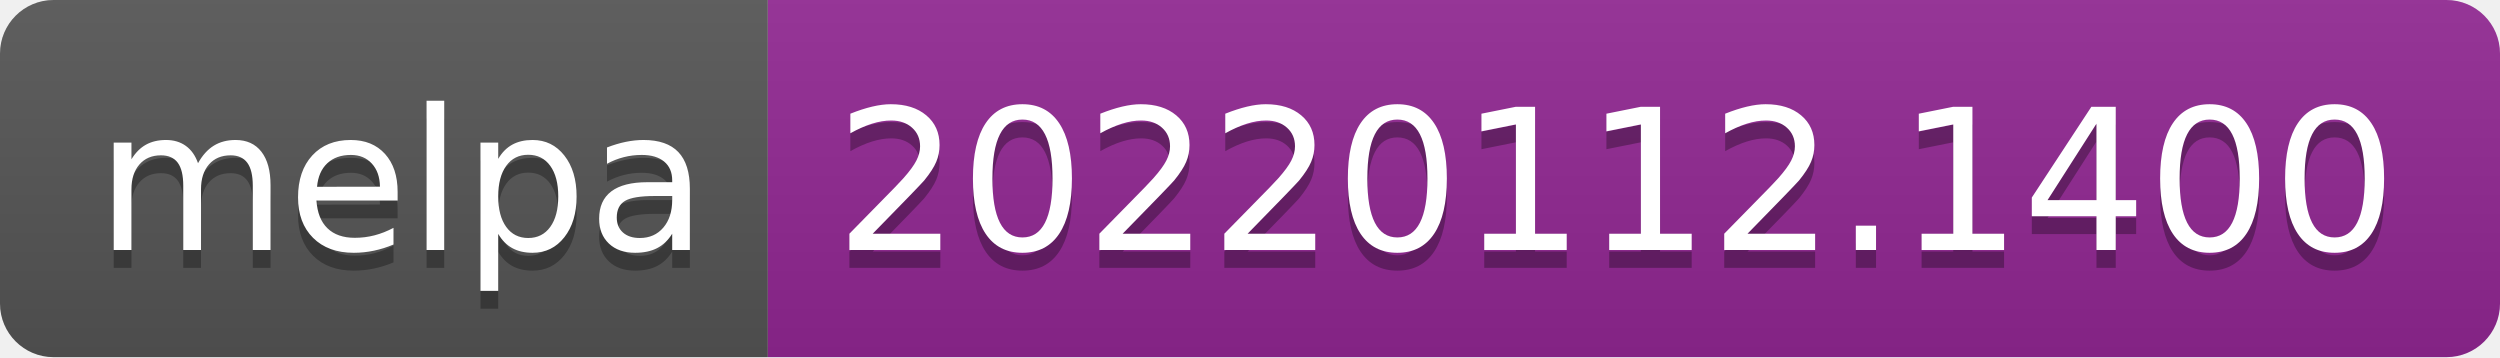
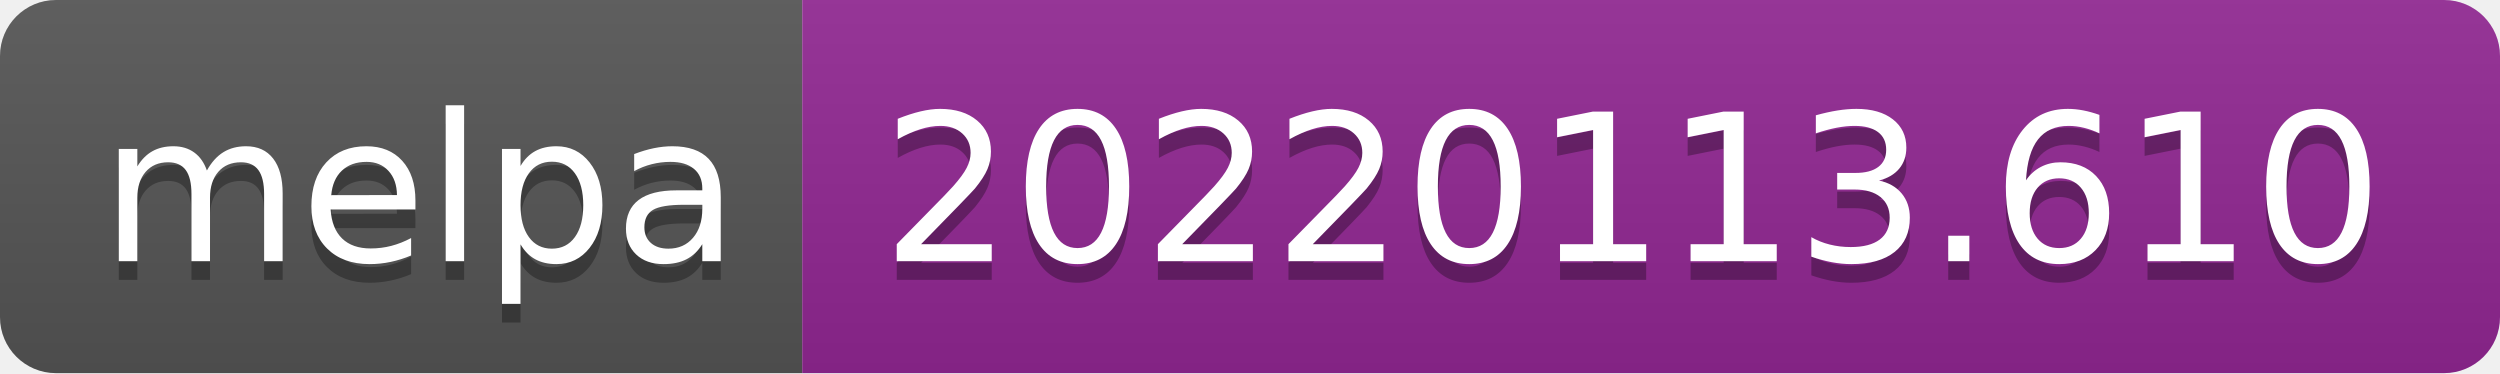
- <svg xmlns="http://www.w3.org/2000/svg" width="140" height="20" role="img" aria-label="melpa: 20220112.1400">
+ <svg xmlns="http://www.w3.org/2000/svg" width="134" height="20" role="img" aria-label="melpa: 20220113.610">
  <linearGradient id="s" x2="0" y2="100%">
    <stop offset="0" stop-color="#bbb" stop-opacity=".1" />
    <stop offset="1" stop-opacity=".1" />
  </linearGradient>
  <clipPath id="r">
-     <rect width="140" height="20" rx="3" fill="#fff" />
+     <rect width="134" height="20" rx="3" fill="#fff" />
  </clipPath>
  <g clip-path="url(#r)">
    <rect width="43" height="20" fill="#555" />
-     <rect x="43" width="97" height="20" fill="#922793" />
-     <rect width="140" height="20" fill="url(#s)" />
+     <rect x="43" width="91" height="20" fill="#922793" />
+     <rect width="134" height="20" fill="url(#s)" />
  </g>
  <g fill="#fff" text-anchor="middle" font-family="Verdana,Geneva,DejaVu Sans,sans-serif" text-rendering="geometricPrecision" font-size="110">
    <text aria-hidden="true" x="225" y="150" fill="#010101" fill-opacity=".3" transform="scale(.1)" textLength="330">melpa</text>
    <text x="225" y="140" transform="scale(.1)" fill="#fff" textLength="330">melpa</text>
-     <text aria-hidden="true" x="905" y="150" fill="#010101" fill-opacity=".3" transform="scale(.1)" textLength="870">20220112.1400</text>
-     <text x="905" y="140" transform="scale(.1)" fill="#fff" textLength="870">20220112.1400</text>
+     <text aria-hidden="true" x="875" y="150" fill="#010101" fill-opacity=".3" transform="scale(.1)" textLength="810">20220113.610</text>
+     <text x="875" y="140" transform="scale(.1)" fill="#fff" textLength="810">20220113.610</text>
  </g>
</svg>
